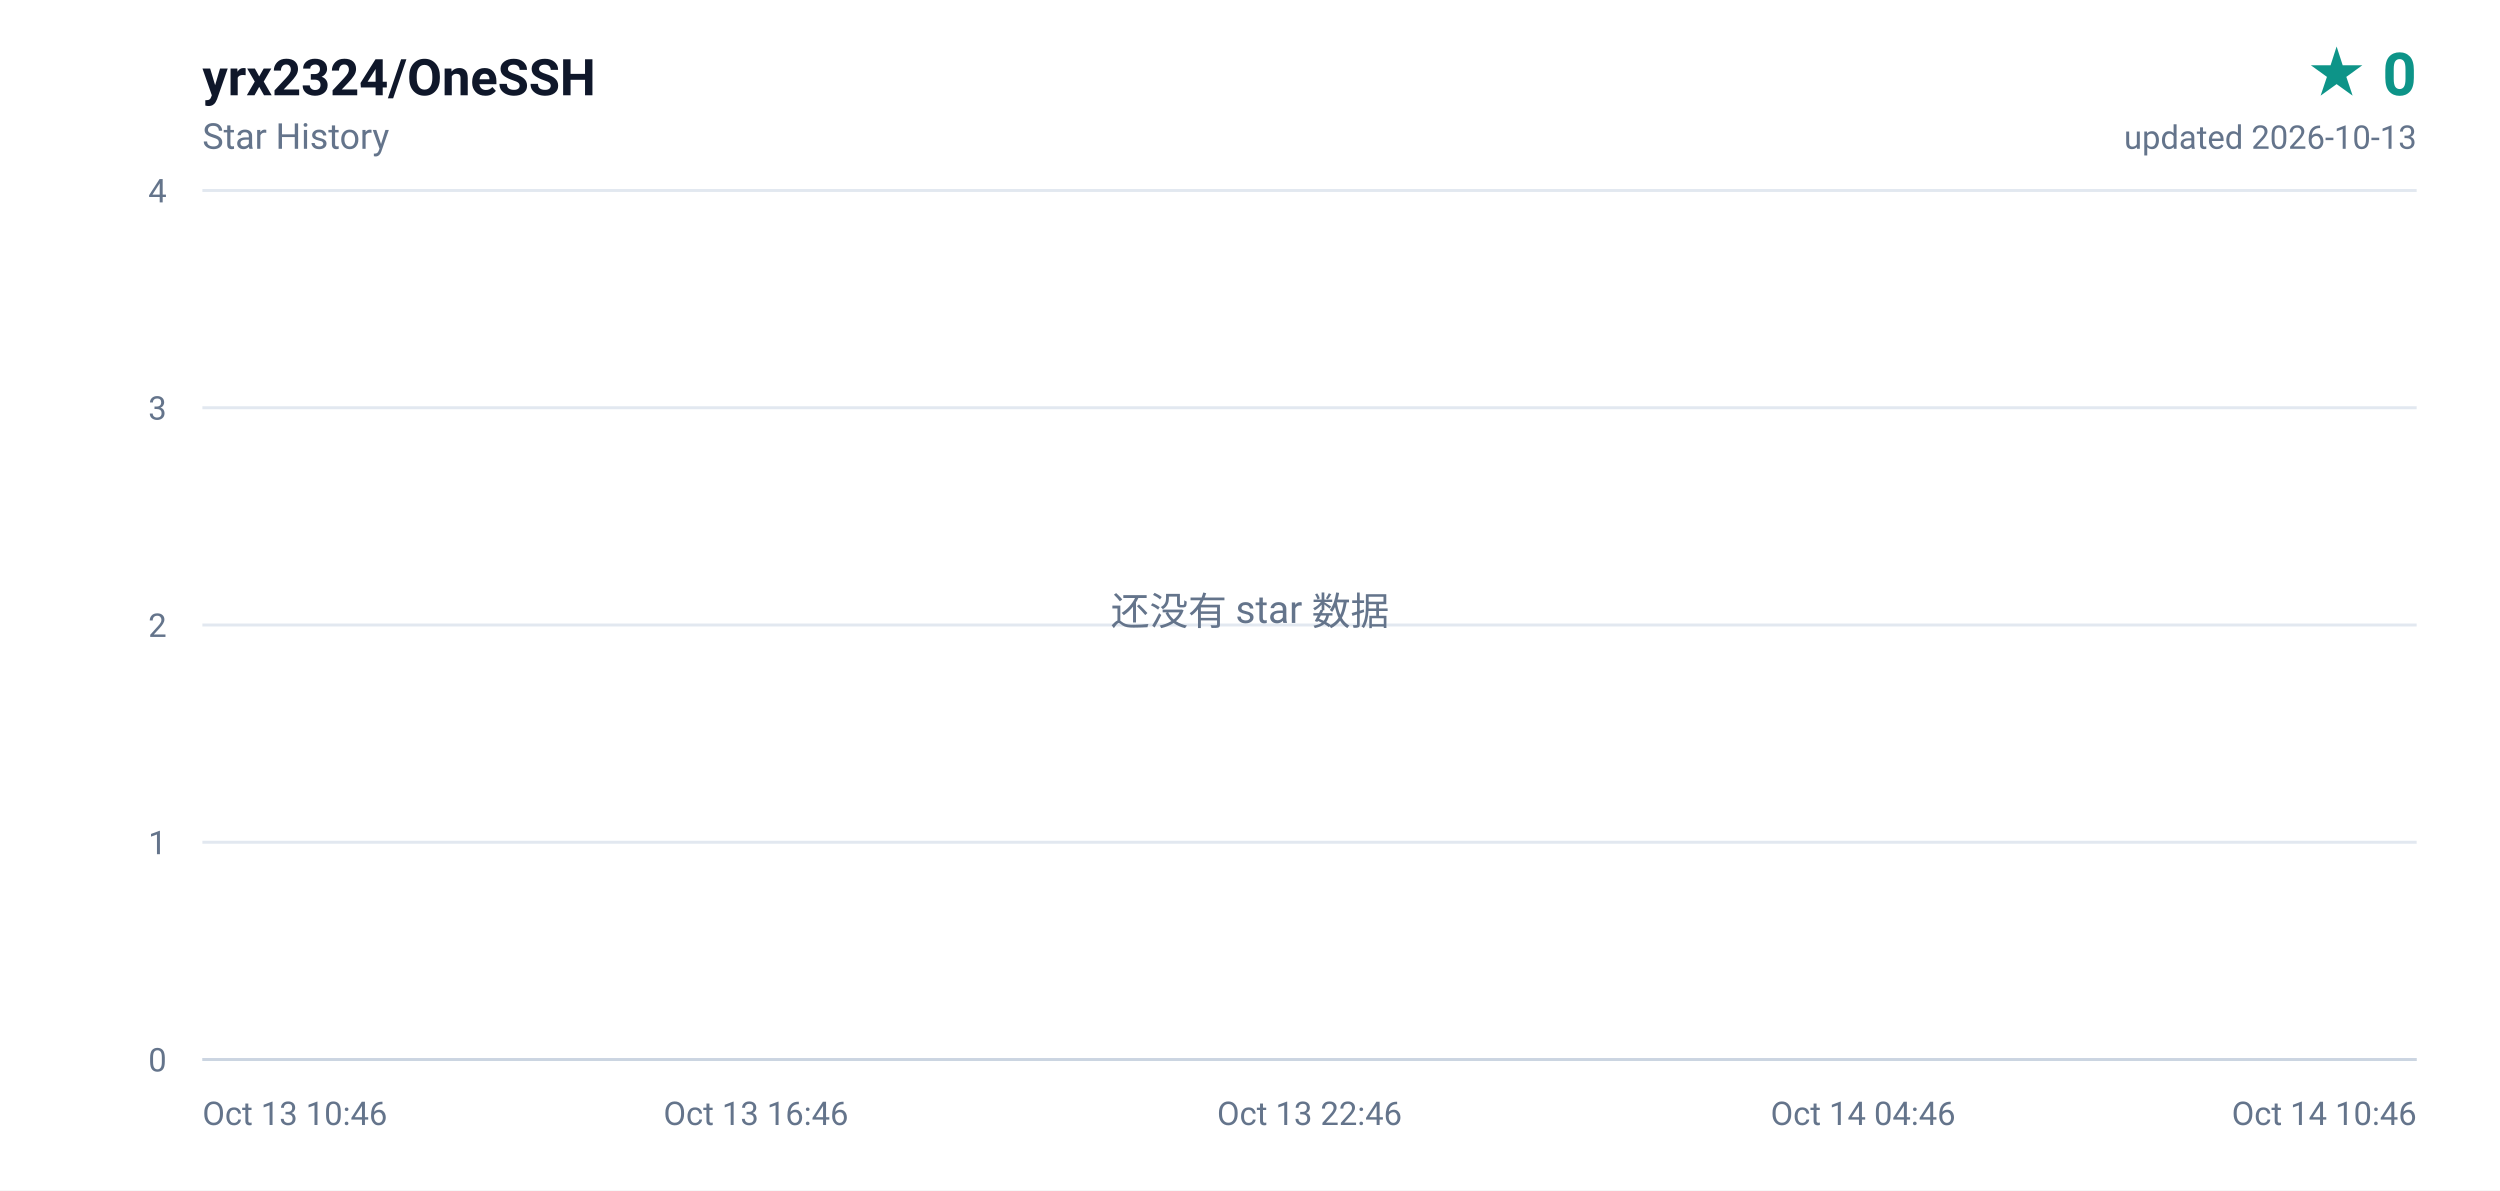
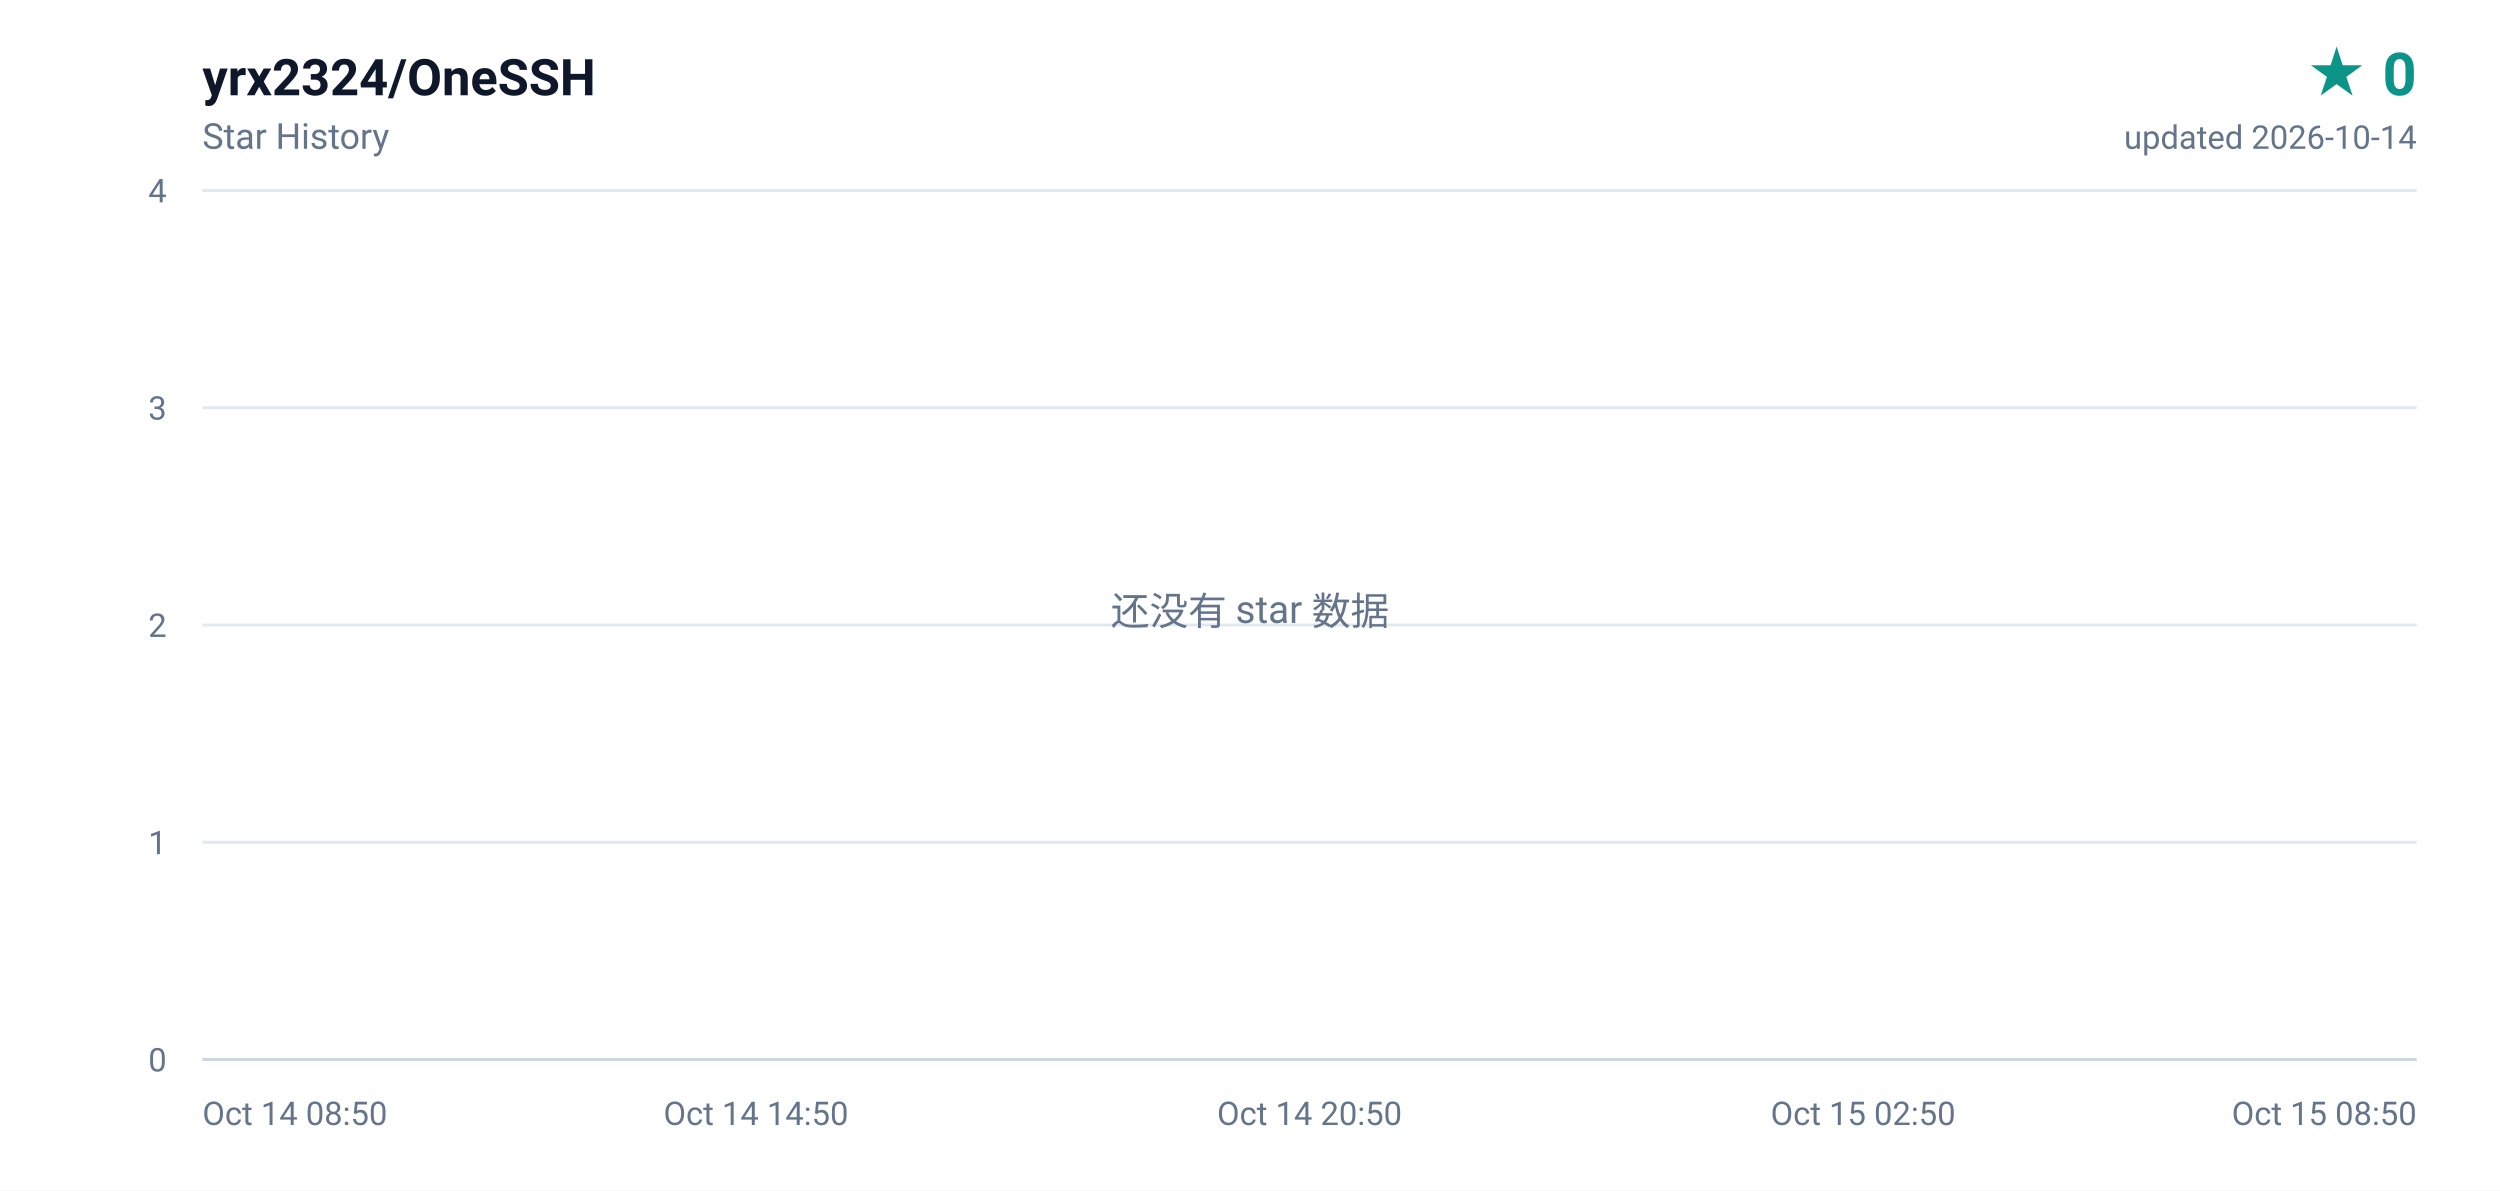
<svg xmlns="http://www.w3.org/2000/svg" width="840" height="400" viewBox="0 0 840 400" role="img" aria-label="yrx2324/OneSSH star history, 0 stars">
  <defs>
    <linearGradient id="area" x1="0" y1="0" x2="0" y2="1">
      <stop offset="0%" stop-color="#0d9488" stop-opacity="0.16" />
      <stop offset="100%" stop-color="#0d9488" stop-opacity="0" />
    </linearGradient>
  </defs>
  <rect width="840" height="400" fill="#ffffff" />
  <g font-family="ui-sans-serif,-apple-system,BlinkMacSystemFont,'Segoe UI',Roboto,'Helvetica Neue',Arial,sans-serif">
    <text x="68" y="32" fill="#0f172a" font-size="17" font-weight="600">yrx2324/OneSSH</text>
    <text x="68" y="50" fill="#64748b" font-size="12">Star History</text>
    <text x="812" y="32" fill="#0d9488" font-size="20" font-weight="700" text-anchor="end">★ 0</text>
-     <text x="812" y="50" fill="#64748b" font-size="11" text-anchor="end">updated 2026-10-13</text>
+     <text x="812" y="50" fill="#64748b" font-size="11" text-anchor="end">updated 2026-10-14</text>
    <line x1="68" y1="356.0" x2="812" y2="356.0" stroke="#e2e8f0" stroke-width="1" />
    <text x="56" y="360.0" fill="#64748b" font-size="11" text-anchor="end">0</text>
    <line x1="68" y1="283.0" x2="812" y2="283.0" stroke="#e2e8f0" stroke-width="1" />
    <text x="56" y="287.0" fill="#64748b" font-size="11" text-anchor="end">1</text>
    <line x1="68" y1="210.0" x2="812" y2="210.0" stroke="#e2e8f0" stroke-width="1" />
    <text x="56" y="214.0" fill="#64748b" font-size="11" text-anchor="end">2</text>
    <line x1="68" y1="137.0" x2="812" y2="137.0" stroke="#e2e8f0" stroke-width="1" />
    <text x="56" y="141.0" fill="#64748b" font-size="11" text-anchor="end">3</text>
    <line x1="68" y1="64.0" x2="812" y2="64.0" stroke="#e2e8f0" stroke-width="1" />
    <text x="56" y="68.0" fill="#64748b" font-size="11" text-anchor="end">4</text>
-     <text x="68.0" y="378.0" fill="#64748b" font-size="11" text-anchor="start">Oct 13 10:46</text>
-     <text x="254.0" y="378.0" fill="#64748b" font-size="11" text-anchor="middle">Oct 13 16:46</text>
-     <text x="440.0" y="378.0" fill="#64748b" font-size="11" text-anchor="middle">Oct 13 22:46</text>
-     <text x="626.0" y="378.0" fill="#64748b" font-size="11" text-anchor="middle">Oct 14 04:46</text>
-     <text x="812.0" y="378.0" fill="#64748b" font-size="11" text-anchor="end">Oct 14 10:46</text>
+     <text x="68.0" y="378.0" fill="#64748b" font-size="11" text-anchor="start">Oct 14 08:50</text>
+     <text x="254.0" y="378.0" fill="#64748b" font-size="11" text-anchor="middle">Oct 14 14:50</text>
+     <text x="440.0" y="378.0" fill="#64748b" font-size="11" text-anchor="middle">Oct 14 20:50</text>
+     <text x="626.0" y="378.0" fill="#64748b" font-size="11" text-anchor="middle">Oct 15 02:50</text>
+     <text x="812.0" y="378.0" fill="#64748b" font-size="11" text-anchor="end">Oct 15 08:50</text>
    <line x1="68" y1="356" x2="812" y2="356" stroke="#cbd5e1" stroke-width="1" />
    <text x="420" y="210" fill="#64748b" font-size="13" text-anchor="middle">还没有 star 数据</text>
  </g>
</svg>
